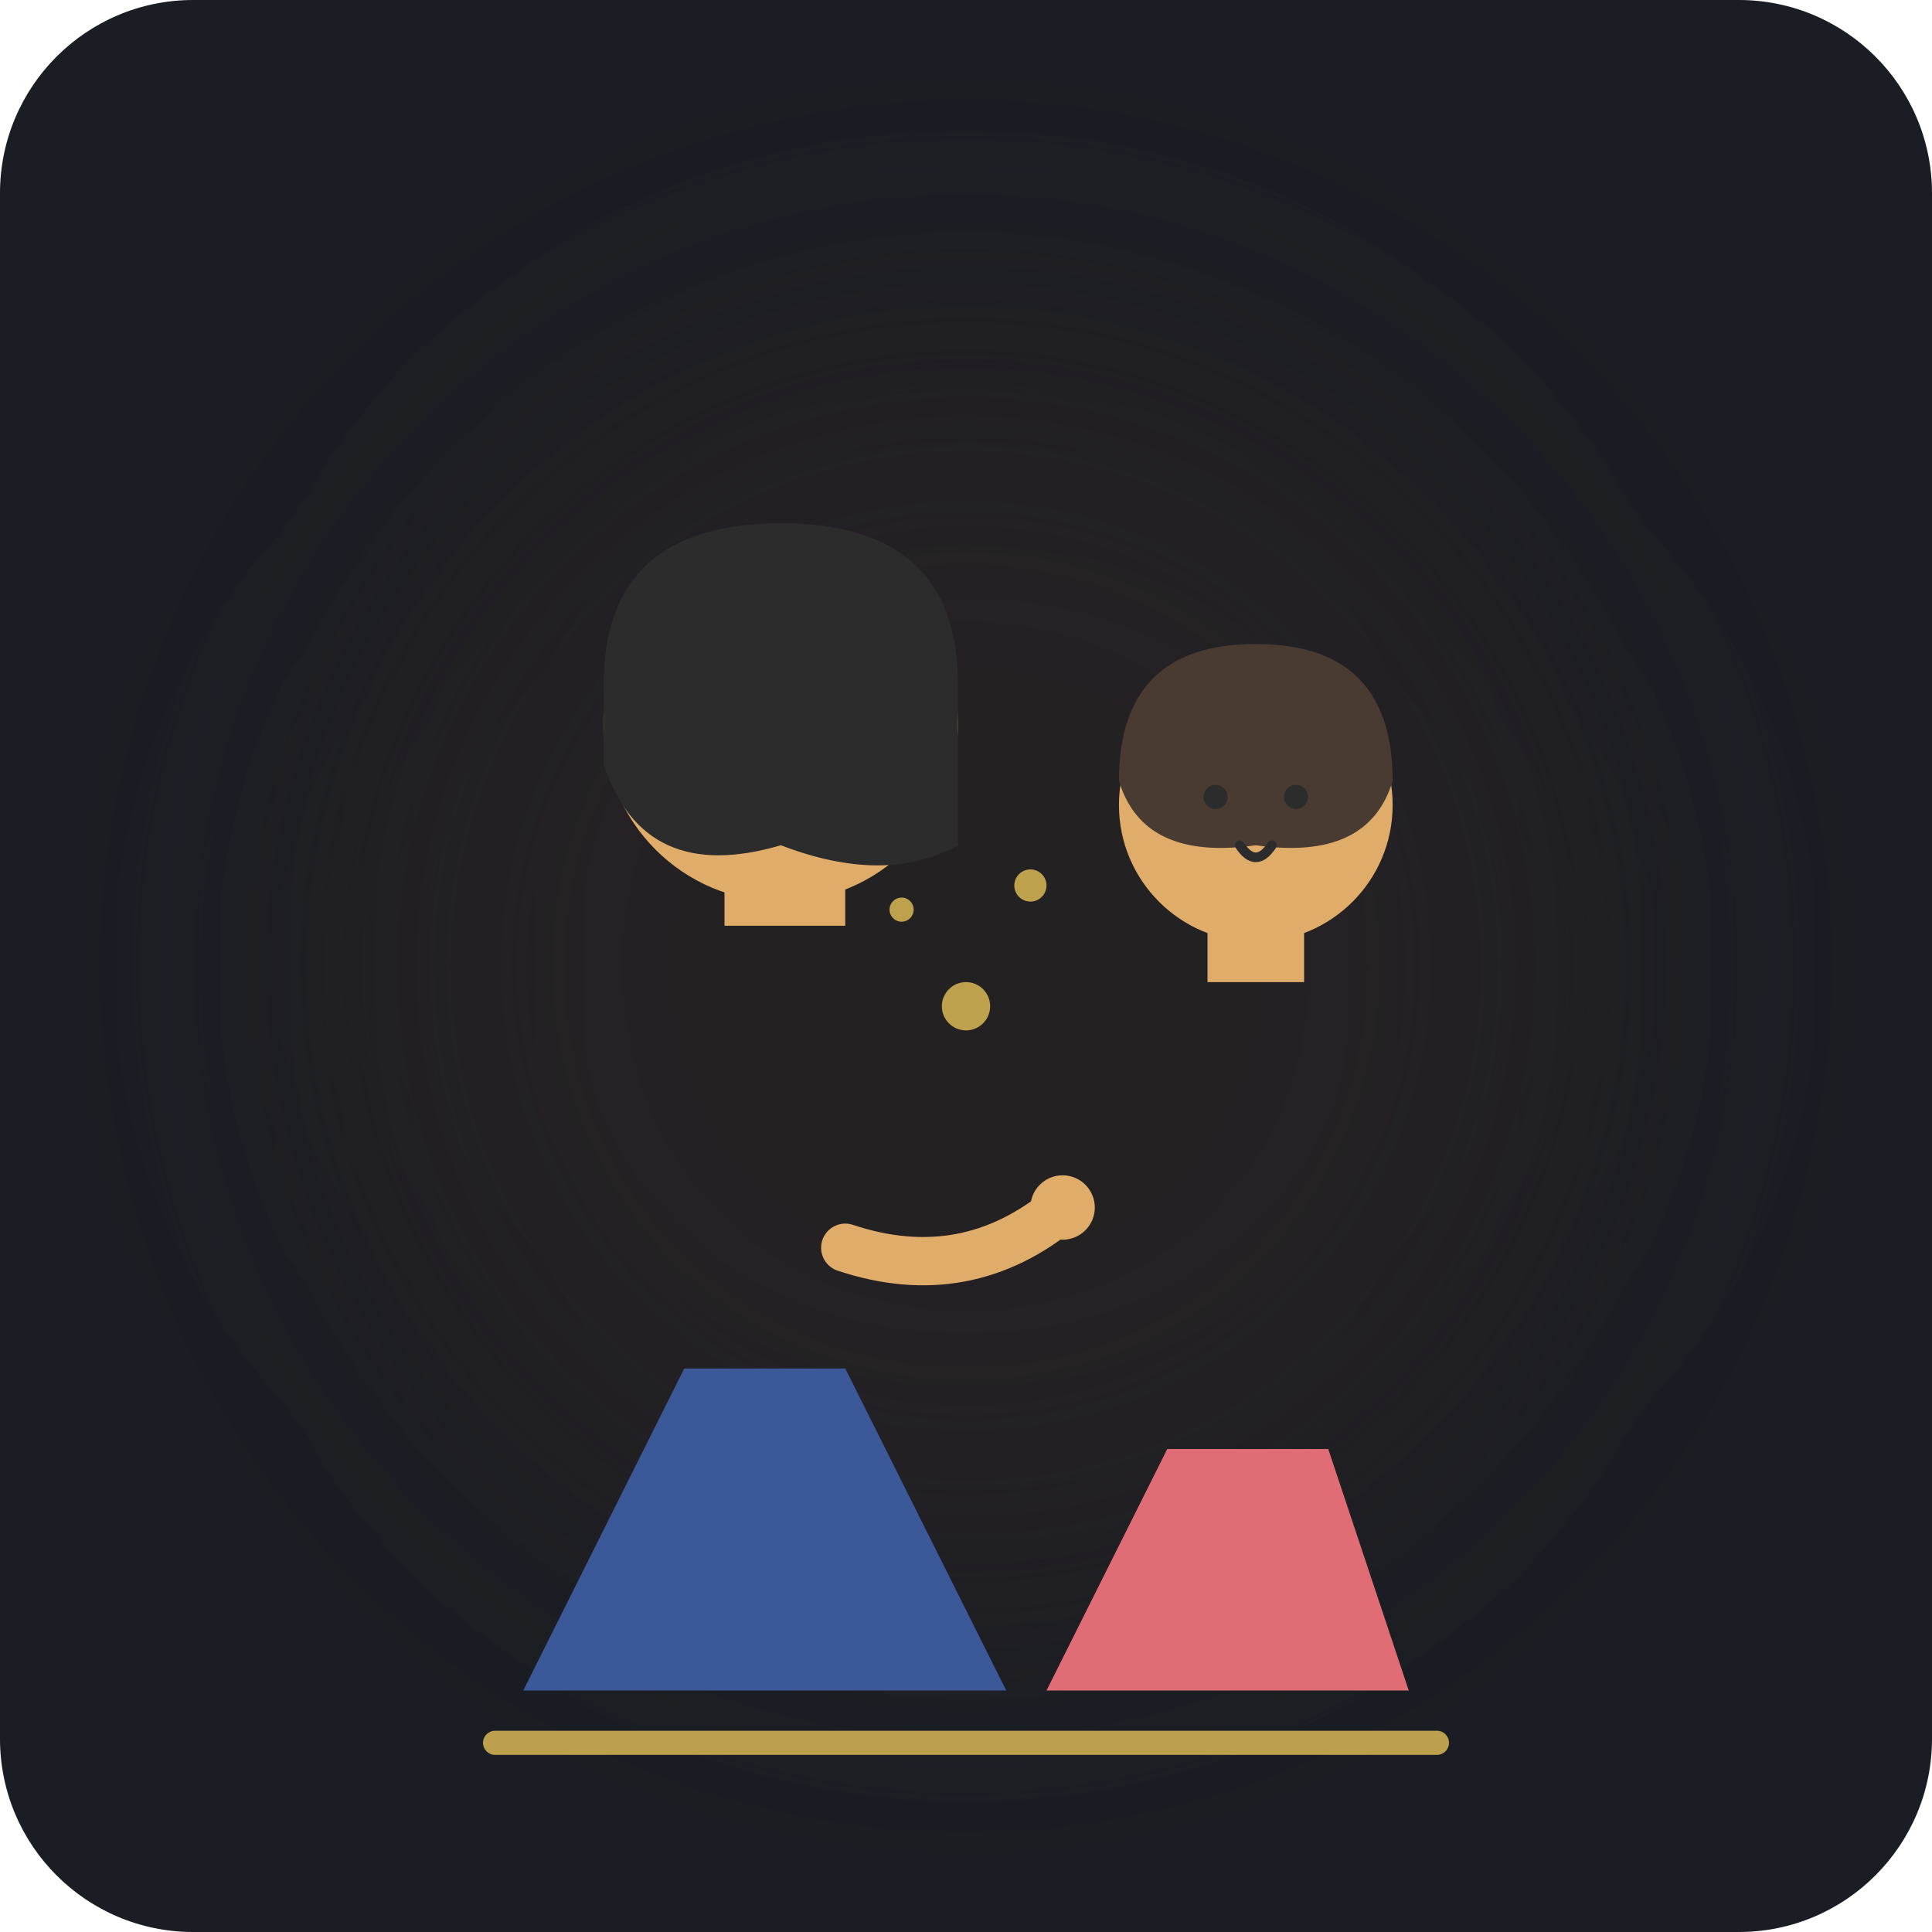
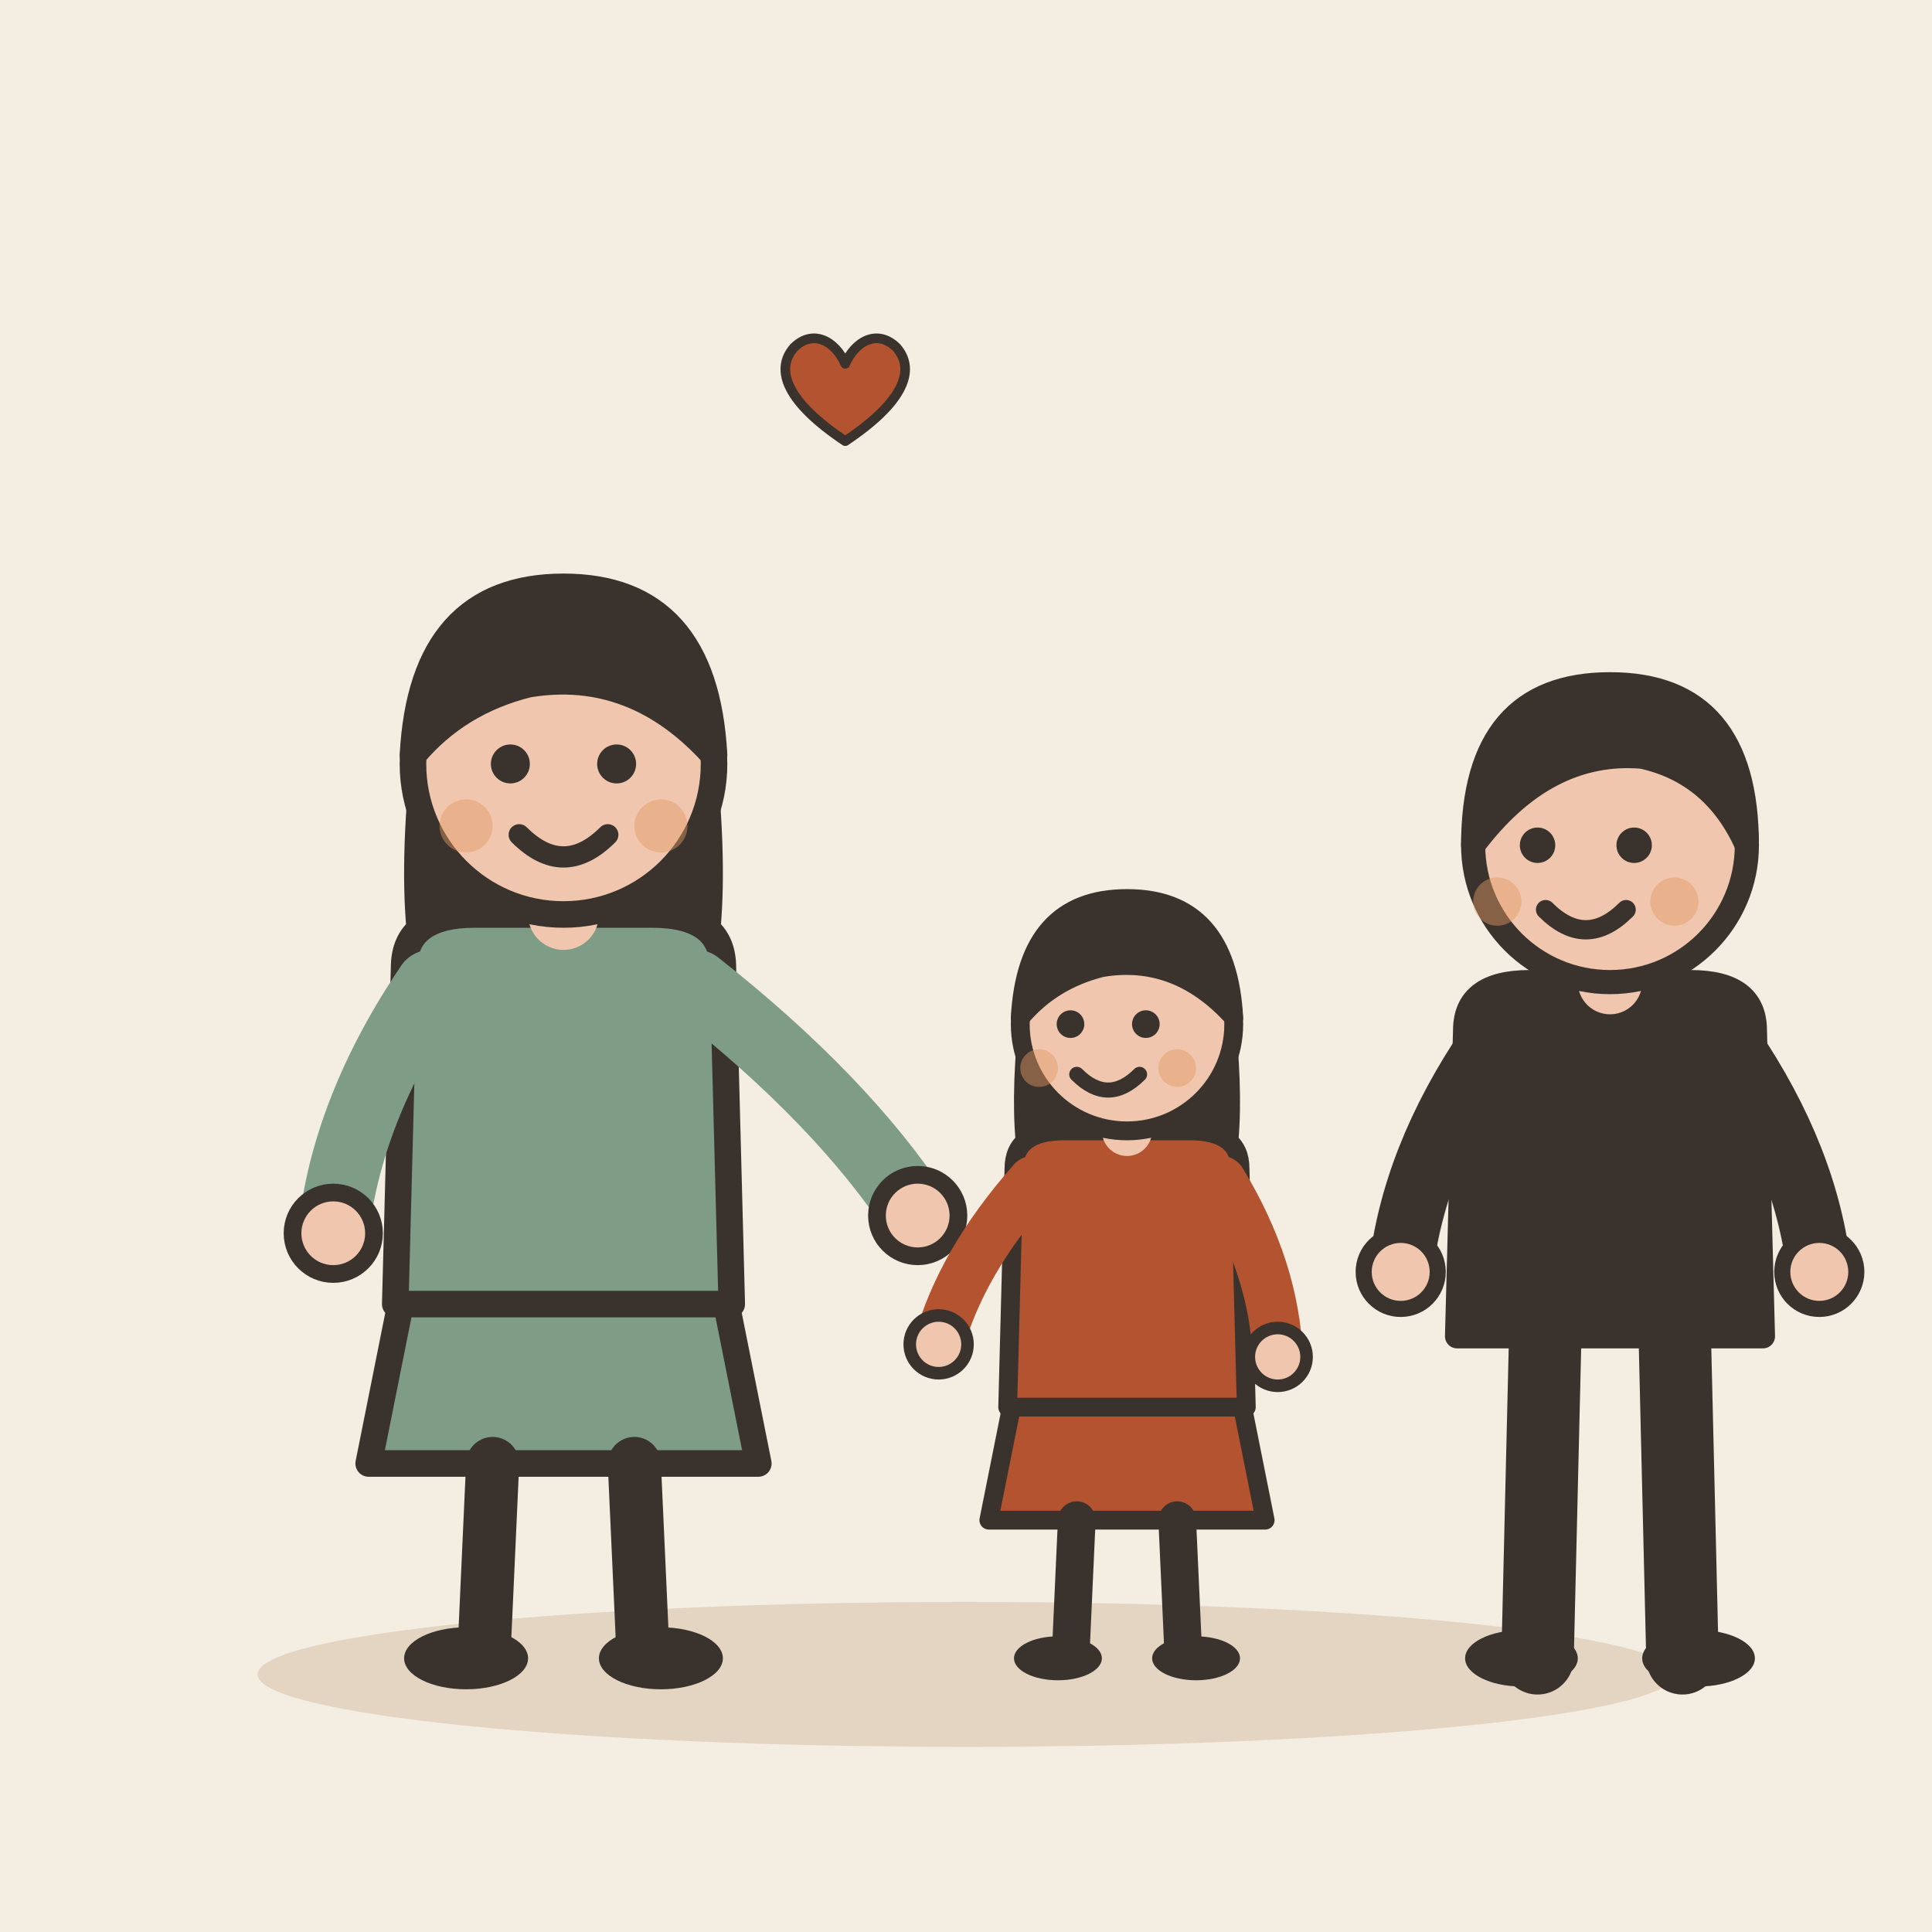
- <svg xmlns="http://www.w3.org/2000/svg" width="240" height="240" viewBox="0 0 240 240">
-   <rect width="240" height="240" rx="24" fill="#1A1D24" />
-   <circle cx="120" cy="120" r="80" fill="#3D2C20" opacity="0.3" filter="blur(20px)" />
-   <g transform="translate(0, 15)">
-     <g id="stepmother">
-       <path d="M 85 155 L 65 195 L 125 195 L 105 155 Z" fill="#3B5998" />
-       <rect x="90" y="85" width="15" height="15" fill="#E0AC69" />
-       <circle cx="97" cy="75" r="22" fill="#E0AC69" />
-       <path d="M 75 70 Q 75 50 97 50 Q 119 50 119 70 L 119 90 Q 110 95 97 90 Q 80 95 75 80 Z" fill="#2C2C2C" />
-       <circle cx="91" cy="74" r="2" fill="#2C2C2C" />
-       <circle cx="103" cy="74" r="2" fill="#2C2C2C" />
-       <path d="M 94 82 Q 97 86 100 82" stroke="#2C2C2C" stroke-width="1.5" fill="none" stroke-linecap="round" />
-       <path d="M 105 140 Q 120 145 132 135" stroke="#E0AC69" stroke-width="6" stroke-linecap="round" fill="none" />
-       <circle cx="132" cy="135" r="4" fill="#E0AC69" />
-     </g>
-     <g id="child">
-       <path d="M 145 165 L 130 195 L 175 195 L 165 165 Z" fill="#E06C75" />
-       <rect x="150" y="95" width="12" height="12" fill="#E0AC69" />
-       <circle cx="156" cy="85" r="17" fill="#E0AC69" />
-       <path d="M 139 82 Q 139 65 156 65 Q 173 65 173 82 Q 170 92 156 90 Q 142 92 139 82 Z" fill="#4A3B32" />
-       <circle cx="151" cy="84" r="1.5" fill="#2C2C2C" />
-       <circle cx="161" cy="84" r="1.5" fill="#2C2C2C" />
-       <path d="M 154 90 Q 156 93 158 90" stroke="#2C2C2C" stroke-width="1.2" fill="none" stroke-linecap="round" />
-     </g>
-     <g opacity="0.8">
-       <circle cx="120" cy="110" r="3" fill="#E5C158" />
-       <circle cx="128" cy="95" r="2" fill="#E5C158" />
-       <circle cx="112" cy="98" r="1.5" fill="#E5C158" />
-     </g>
+ <svg xmlns="http://www.w3.org/2000/svg" viewBox="0 0 240 240" data-style="editorial">
+   <rect width="240" height="240" fill="#F4EDE2" />
+   <ellipse cx="120" cy="208" rx="88" ry="9" fill="#E3D5C1" />
+   <g transform="translate(70 206) scale(1.1 1.1)">
+     <path d="M-18 -42L-22 -22L22 -22L18 -42Z" fill="#7E9C86" stroke="#3A332D" stroke-width="3" stroke-linecap="round" stroke-linejoin="round" />
+     <path d="M-8 -22L-9 0" stroke="#3A332D" stroke-width="6" stroke-linecap="round" fill="none" />
+     <path d="M8 -22L9 0" stroke="#3A332D" stroke-width="6" stroke-linecap="round" fill="none" />
+     <ellipse cx="-11" cy="0" rx="7" ry="3.5" fill="#3A332D" />
+     <ellipse cx="11" cy="0" rx="7" ry="3.5" fill="#3A332D" />
+     <path d="M-17 -104Q-20 -78 -14 -70L-6 -78L6 -78L14 -70Q20 -78 17 -104Z" fill="#3A332D" />
+     <path d="M-18 -78Q-18 -84 -10 -84L10 -84Q18 -84 18 -78L19 -40L-19 -40Z" fill="#7E9C86" stroke="#3A332D" stroke-width="3" stroke-linecap="round" stroke-linejoin="round" />
+     <path d="M-15 -76Q-24.5 -62 -26 -48" fill="none" stroke="#7E9C86" stroke-width="8" stroke-linecap="round" stroke-linejoin="round" />
+     <circle cx="-26" cy="-48" r="4.6" fill="#F0C7AE" stroke="#3A332D" stroke-linecap="round" stroke-linejoin="round" stroke-width="2" />
+     <path d="M15 -76Q31.5 -63 40 -50" fill="none" stroke="#7E9C86" stroke-width="8" stroke-linecap="round" stroke-linejoin="round" />
+     <circle cx="40" cy="-50" r="4.6" fill="#F0C7AE" stroke="#3A332D" stroke-linecap="round" stroke-linejoin="round" stroke-width="2" />
+     <path d="M0 -84L0 -88" stroke="#F0C7AE" stroke-width="8" stroke-linecap="round" fill="none" />
+     <circle cx="0" cy="-101" r="17" fill="#F0C7AE" stroke="#3A332D" stroke-width="3" stroke-linecap="round" stroke-linejoin="round" />
+     <path d="M-17 -102Q-16 -121 0 -121Q16 -121 17 -102Q8 -112 -4 -110Q-12 -108 -17 -102Z" fill="#3A332D" stroke="#3A332D" stroke-width="3" stroke-linecap="round" stroke-linejoin="round" />
+     <circle cx="-6" cy="-101" r="2.2" fill="#3A332D" />
+     <circle cx="6" cy="-101" r="2.2" fill="#3A332D" />
+     <path d="M-5 -93Q0 -88 5 -93" fill="none" stroke="#3A332D" stroke-width="2.4" stroke-linecap="round" stroke-linejoin="round" />
+     <circle cx="-11" cy="-94" r="3" fill="#E39A62" opacity="0.45" />
+     <circle cx="11" cy="-94" r="3" fill="#E39A62" opacity="0.45" />
  </g>
-   <rect x="60" y="215" width="120" height="3" rx="1.5" fill="#E5C158" opacity="0.8" />
+   <g transform="translate(140 206) scale(0.78 0.78)">
+     <path d="M-18 -42L-22 -22L22 -22L18 -42Z" fill="#B4532F" stroke="#3A332D" stroke-width="3" stroke-linecap="round" stroke-linejoin="round" />
+     <path d="M-8 -22L-9 0" stroke="#3A332D" stroke-width="6" stroke-linecap="round" fill="none" />
+     <path d="M8 -22L9 0" stroke="#3A332D" stroke-width="6" stroke-linecap="round" fill="none" />
+     <ellipse cx="-11" cy="0" rx="7" ry="3.5" fill="#3A332D" />
+     <ellipse cx="11" cy="0" rx="7" ry="3.5" fill="#3A332D" />
+     <path d="M-17 -104Q-20 -78 -14 -70L-6 -78L6 -78L14 -70Q20 -78 17 -104Z" fill="#3A332D" />
+     <path d="M-18 -78Q-18 -84 -10 -84L10 -84Q18 -84 18 -78L19 -40L-19 -40Z" fill="#B4532F" stroke="#3A332D" stroke-width="3" stroke-linecap="round" stroke-linejoin="round" />
+     <path d="M-15 -76Q-26.5 -63 -30 -50" fill="none" stroke="#B4532F" stroke-width="8" stroke-linecap="round" stroke-linejoin="round" />
+     <circle cx="-30" cy="-50" r="4.6" fill="#F0C7AE" stroke="#3A332D" stroke-linecap="round" stroke-linejoin="round" stroke-width="2" />
+     <path d="M15 -76Q23.5 -62 24 -48" fill="none" stroke="#B4532F" stroke-width="8" stroke-linecap="round" stroke-linejoin="round" />
+     <circle cx="24" cy="-48" r="4.6" fill="#F0C7AE" stroke="#3A332D" stroke-linecap="round" stroke-linejoin="round" stroke-width="2" />
+     <path d="M0 -84L0 -88" stroke="#F0C7AE" stroke-width="8" stroke-linecap="round" fill="none" />
+     <circle cx="0" cy="-101" r="17" fill="#F0C7AE" stroke="#3A332D" stroke-width="3" stroke-linecap="round" stroke-linejoin="round" />
+     <path d="M-17 -102Q-16 -121 0 -121Q16 -121 17 -102Q8 -112 -4 -110Q-12 -108 -17 -102Z" fill="#3A332D" stroke="#3A332D" stroke-width="3" stroke-linecap="round" stroke-linejoin="round" />
+     <circle cx="-9" cy="-101" r="2.2" fill="#3A332D" />
+     <circle cx="3" cy="-101" r="2.2" fill="#3A332D" />
+     <path d="M-8 -93Q-3 -88 2 -93" fill="none" stroke="#3A332D" stroke-width="2.4" stroke-linecap="round" stroke-linejoin="round" />
+     <circle cx="-14" cy="-94" r="3" fill="#E39A62" opacity="0.45" />
+     <circle cx="8" cy="-94" r="3" fill="#E39A62" opacity="0.45" />
+   </g>
+   <g transform="translate(200 206)">
+     <path d="M-8 -42L-9 0" stroke="#3A332D" stroke-width="9" stroke-linecap="round" fill="none" />
+     <path d="M8 -42L9 0" stroke="#3A332D" stroke-width="9" stroke-linecap="round" fill="none" />
+     <ellipse cx="-11" cy="0" rx="7" ry="3.5" fill="#3A332D" />
+     <ellipse cx="11" cy="0" rx="7" ry="3.5" fill="#3A332D" />
+     <path d="M-18 -78Q-18 -84 -10 -84L10 -84Q18 -84 18 -78L19 -40L-19 -40Z" fill="#3A332D" stroke="#3A332D" stroke-width="3" stroke-linecap="round" stroke-linejoin="round" />
+     <path d="M-15 -76Q-24.5 -62 -26 -48" fill="none" stroke="#3A332D" stroke-width="8" stroke-linecap="round" stroke-linejoin="round" />
+     <circle cx="-26" cy="-48" r="4.6" fill="#F0C7AE" stroke="#3A332D" stroke-linecap="round" stroke-linejoin="round" stroke-width="2" />
+     <path d="M15 -76Q24.5 -62 26 -48" fill="none" stroke="#3A332D" stroke-width="8" stroke-linecap="round" stroke-linejoin="round" />
+     <circle cx="26" cy="-48" r="4.6" fill="#F0C7AE" stroke="#3A332D" stroke-linecap="round" stroke-linejoin="round" stroke-width="2" />
+     <path d="M0 -84L0 -88" stroke="#F0C7AE" stroke-width="8" stroke-linecap="round" fill="none" />
+     <circle cx="0" cy="-101" r="17" fill="#F0C7AE" stroke="#3A332D" stroke-width="3" stroke-linecap="round" stroke-linejoin="round" />
+     <path d="M-17 -101Q-17 -121 0 -121Q17 -121 17 -101Q13 -110 4 -112Q-8 -113 -17 -101Z" fill="#3A332D" stroke="#3A332D" stroke-width="3" stroke-linecap="round" stroke-linejoin="round" />
+     <circle cx="-9" cy="-101" r="2.2" fill="#3A332D" />
+     <circle cx="3" cy="-101" r="2.2" fill="#3A332D" />
+     <path d="M-8 -93Q-3 -88 2 -93" fill="none" stroke="#3A332D" stroke-width="2.4" stroke-linecap="round" stroke-linejoin="round" />
+     <circle cx="-14" cy="-94" r="3" fill="#E39A62" opacity="0.45" />
+     <circle cx="8" cy="-94" r="3" fill="#E39A62" opacity="0.45" />
+   </g>
+   <g transform="translate(105 50) scale(0.4 0.4)">
+     <path d="M0 12C-18 0 -22 -10 -16 -17C-10 -23 -3 -19 0 -12C3 -19 10 -23 16 -17C22 -10 18 0 0 12Z" fill="#B4532F" stroke="#3A332D" stroke-width="3" stroke-linecap="round" stroke-linejoin="round" />
+   </g>
</svg>
